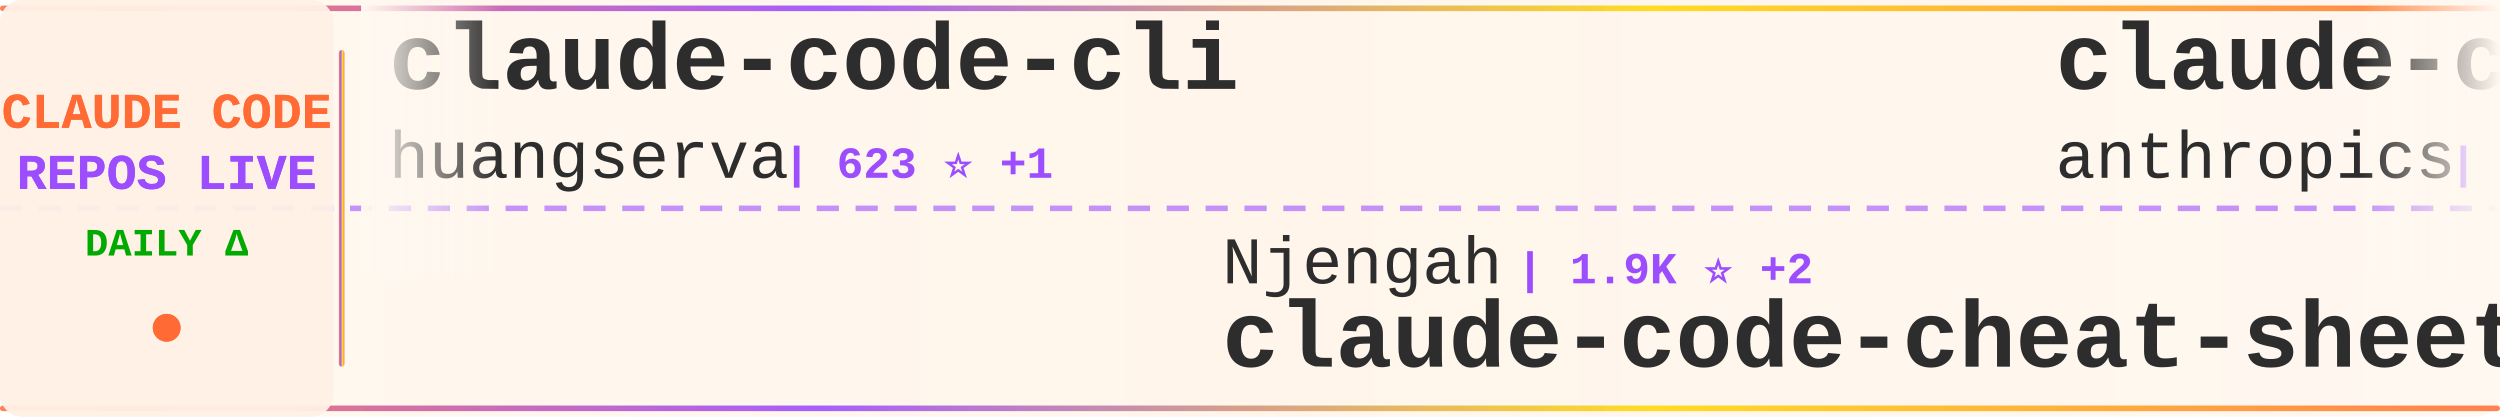
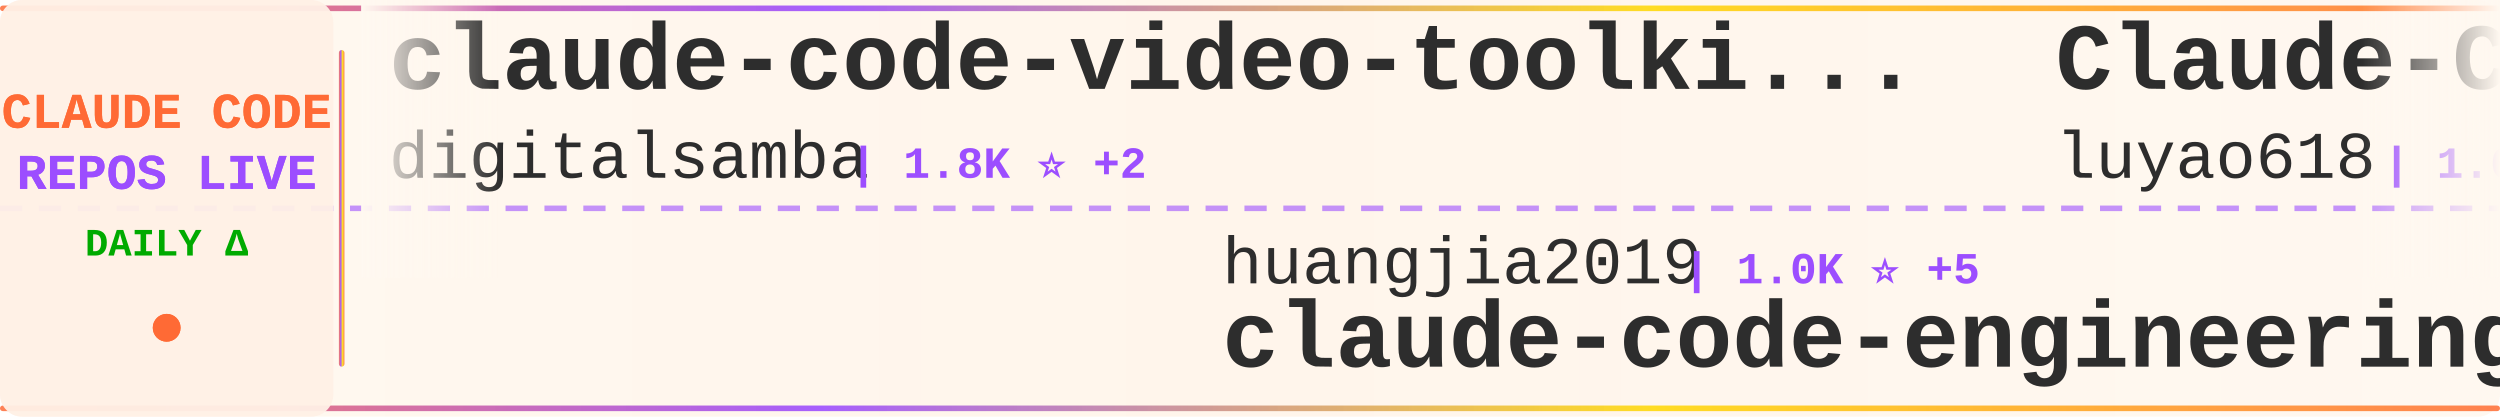
<svg xmlns="http://www.w3.org/2000/svg" width="900" height="150">
  <defs>
    <linearGradient id="tickerBg" x1="0%" y1="0%" x2="100%" y2="0%">
      <stop offset="0%" style="stop-color:#fff8f0;stop-opacity:0.98" />
      <stop offset="50%" style="stop-color:#fff5eb;stop-opacity:1" />
      <stop offset="100%" style="stop-color:#fff8f0;stop-opacity:0.98" />
    </linearGradient>
    <linearGradient id="borderGrad" x1="0%" y1="0%" x2="100%" y2="0%">
      <stop offset="0%" style="stop-color:#FF6B35;stop-opacity:0.85">
        <animate attributeName="stop-opacity" values="0.85;1;0.85" dur="2s" repeatCount="indefinite" />
      </stop>
      <stop offset="33%" style="stop-color:#9C4EFF;stop-opacity:0.9">
        <animate attributeName="stop-opacity" values="0.9;1;0.9" dur="2.2s" repeatCount="indefinite" />
      </stop>
      <stop offset="66%" style="stop-color:#FFD700;stop-opacity:0.85">
        <animate attributeName="stop-opacity" values="0.85;1;0.85" dur="1.8s" repeatCount="indefinite" />
      </stop>
      <stop offset="100%" style="stop-color:#FF6B35;stop-opacity:0.85">
        <animate attributeName="stop-opacity" values="0.85;1;0.85" dur="2s" repeatCount="indefinite" />
      </stop>
    </linearGradient>
    <filter id="textGlow">
      <feGaussianBlur stdDeviation="0.15" result="coloredBlur" />
      <feMerge>
        <feMergeNode in="coloredBlur" />
        <feMergeNode in="SourceGraphic" />
      </feMerge>
    </filter>
    <filter id="metricGlow">
      <feGaussianBlur stdDeviation="0.2" result="coloredBlur" />
      <feMerge>
        <feMergeNode in="coloredBlur" />
        <feMergeNode in="SourceGraphic" />
      </feMerge>
    </filter>
    <linearGradient id="leftFade" x1="0%" y1="0%" x2="100%" y2="0%">
      <stop offset="0%" style="stop-color:#fff8f0;stop-opacity:1" />
      <stop offset="100%" style="stop-color:#fff8f0;stop-opacity:0" />
    </linearGradient>
    <linearGradient id="rightFade" x1="0%" y1="0%" x2="100%" y2="0%">
      <stop offset="0%" style="stop-color:#fff8f0;stop-opacity:0" />
      <stop offset="100%" style="stop-color:#fff8f0;stop-opacity:1" />
    </linearGradient>
  </defs>
  <rect width="900" height="150" fill="url(#tickerBg)" rx="8" />
  <rect x="0" y="2" width="900" height="2" fill="url(#borderGrad)" rx="1" />
  <rect x="0" y="146" width="900" height="2" fill="url(#borderGrad)" rx="1" />
  <line x1="0" y1="75" x2="900" y2="75" stroke="#9C4EFF" stroke-width="2" stroke-dasharray="8 6" opacity="0.6" />
  <rect x="0" y="0" width="120" height="150" fill="#fff0e6" opacity="0.95" rx="8" />
  <text x="60" y="46" font-family="'Courier New', monospace" font-size="18" font-weight="bold" fill="#FF6B35" text-anchor="middle" filter="url(#textGlow)">
    CLAUDE CODE
  </text>
  <text x="60" y="68" font-family="'Courier New', monospace" font-size="18" font-weight="bold" fill="#9C4EFF" text-anchor="middle" filter="url(#textGlow)">
    REPOS LIVE
  </text>
  <text x="60" y="92" font-family="'Courier New', monospace" font-size="14" font-weight="bold" fill="#00aa00" text-anchor="middle">
    DAILY Δ
  </text>
  <circle cx="60" cy="118" r="5" fill="#FF6B35" filter="url(#metricGlow)">
    <animate attributeName="r" values="4;6;4" dur="1.5s" repeatCount="indefinite" />
    <animate attributeName="opacity" values="0.6;1;0.6" dur="1.5s" repeatCount="indefinite" />
  </circle>
  <rect x="122" y="18" width="2" height="114" fill="url(#borderGrad)" rx="1" />
  <clipPath id="tickerClip">
    <rect x="130" y="0" width="770" height="150" />
  </clipPath>
  <g clip-path="url(#tickerClip)">
    <g id="tickerItems">
      <animateTransform attributeName="transform" attributeType="XML" type="translate" from="0 0" to="-3000 0" dur="54s" repeatCount="indefinite" />
      <g transform="translate(0, 0)">
-         <text x="140" y="32" font-family="'Courier New', monospace" font-size="34" font-weight="bold" fill="#2d2d2d">claude-code-cli</text>
-         <text x="140" y="64" font-family="'Courier New', monospace" font-size="24" font-weight="normal" fill="#2d2d2d" opacity="1.0">huangserva</text>
-         <text x="282" y="64" font-family="'Courier New', monospace" font-size="16" font-weight="bold" fill="#9C4EFF"> | 623 ⭐ +1</text>
+         <text x="140" y="32" font-family="'Courier New', monospace" font-size="34" font-weight="bold" fill="#2d2d2d">claude-code-video-toolki...</text>
+         <text x="140" y="64" font-family="'Courier New', monospace" font-size="24" font-weight="normal" fill="#2d2d2d" opacity="1.0">digitalsamba</text>
+         <text x="306" y="64" font-family="'Courier New', monospace" font-size="16" font-weight="bold" fill="#9C4EFF"> | 1.8K ⭐ +2</text>
      </g>
      <g transform="translate(300, 0)">
-         <text x="140" y="102" font-family="'Courier New', monospace" font-size="24" font-weight="normal" fill="#2d2d2d" opacity="1.0">Njengah</text>
-         <text x="246" y="102" font-family="'Courier New', monospace" font-size="16" font-weight="bold" fill="#9C4EFF"> | 1.9K ⭐ +2</text>
-         <text x="140" y="132" font-family="'Courier New', monospace" font-size="34" font-weight="bold" fill="#2d2d2d">claude-code-cheat-sheet</text>
+         <text x="140" y="102" font-family="'Courier New', monospace" font-size="24" font-weight="normal" fill="#2d2d2d" opacity="1.0">huangjia2019</text>
+         <text x="306" y="102" font-family="'Courier New', monospace" font-size="16" font-weight="bold" fill="#9C4EFF"> | 1.0K ⭐ +5</text>
+         <text x="140" y="132" font-family="'Courier New', monospace" font-size="34" font-weight="bold" fill="#2d2d2d">claude-code-engineering</text>
      </g>
      <g transform="translate(600, 0)">
-         <text x="140" y="32" font-family="'Courier New', monospace" font-size="34" font-weight="bold" fill="#2d2d2d">claude-code-action</text>
-         <text x="140" y="64" font-family="'Courier New', monospace" font-size="24" font-weight="normal" fill="#2d2d2d" opacity="1.0">anthropics</text>
-         <text x="282" y="64" font-family="'Courier New', monospace" font-size="16" font-weight="bold" fill="#9C4EFF"> | 8.4K ⭐ +13</text>
+         <text x="140" y="32" font-family="'Courier New', monospace" font-size="34" font-weight="bold" fill="#2d2d2d">Claude-Code-Source-Study</text>
+         <text x="140" y="64" font-family="'Courier New', monospace" font-size="24" font-weight="normal" fill="#2d2d2d" opacity="1.0">luyao618</text>
+         <text x="258" y="64" font-family="'Courier New', monospace" font-size="16" font-weight="bold" fill="#9C4EFF"> | 1.6K ⭐ +1</text>
      </g>
      <g transform="translate(900, 0)">
-         <text x="140" y="102" font-family="'Courier New', monospace" font-size="24" font-weight="normal" fill="#2d2d2d" opacity="1.0">Piebald-AI</text>
-         <text x="282" y="102" font-family="'Courier New', monospace" font-size="16" font-weight="bold" fill="#9C4EFF"> | 11.9K ⭐ +25</text>
-         <text x="140" y="132" font-family="'Courier New', monospace" font-size="34" font-weight="bold" fill="#2d2d2d">claude-code-system-promp...</text>
+         <text x="140" y="102" font-family="'Courier New', monospace" font-size="24" font-weight="normal" fill="#2d2d2d" opacity="1.0">KPR111</text>
+         <text x="234" y="102" font-family="'Courier New', monospace" font-size="16" font-weight="bold" fill="#9C4EFF"> | 18 ⭐</text>
+         <text x="140" y="132" font-family="'Courier New', monospace" font-size="34" font-weight="bold" fill="#2d2d2d">Claude-Code</text>
      </g>
      <g transform="translate(1200, 0)">
-         <text x="140" y="32" font-family="'Courier New', monospace" font-size="34" font-weight="bold" fill="#2d2d2d">claude-code-plugins-plus...</text>
-         <text x="140" y="64" font-family="'Courier New', monospace" font-size="24" font-weight="normal" fill="#2d2d2d" opacity="1.0">jeremylongshore</text>
-         <text x="342" y="64" font-family="'Courier New', monospace" font-size="16" font-weight="bold" fill="#9C4EFF"> | 2.5K ⭐ +3</text>
+         <text x="140" y="32" font-family="'Courier New', monospace" font-size="34" font-weight="bold" fill="#2d2d2d">ClaudeCodeAgents</text>
+         <text x="140" y="64" font-family="'Courier New', monospace" font-size="24" font-weight="normal" fill="#2d2d2d" opacity="1.0">darcyegb</text>
+         <text x="258" y="64" font-family="'Courier New', monospace" font-size="16" font-weight="bold" fill="#9C4EFF"> | 748 ⭐ +1</text>
      </g>
      <g transform="translate(1500, 0)">
-         <text x="140" y="102" font-family="'Courier New', monospace" font-size="24" font-weight="normal" fill="#2d2d2d" opacity="1.0">chauncygu</text>
-         <text x="270" y="102" font-family="'Courier New', monospace" font-size="16" font-weight="bold" fill="#9C4EFF"> | 2.8K ⭐ +1</text>
-         <text x="140" y="132" font-family="'Courier New', monospace" font-size="34" font-weight="bold" fill="#2d2d2d">collection-claude-code-s...</text>
+         <text x="140" y="102" font-family="'Courier New', monospace" font-size="24" font-weight="normal" fill="#2d2d2d" opacity="1.0">Donchitos</text>
+         <text x="270" y="102" font-family="'Courier New', monospace" font-size="16" font-weight="bold" fill="#9C4EFF"> | 23.3K ⭐ +36</text>
+         <text x="140" y="132" font-family="'Courier New', monospace" font-size="34" font-weight="bold" fill="#2d2d2d">Claude-Code-Game-Studios</text>
      </g>
      <g transform="translate(1800, 0)">
-         <text x="140" y="32" font-family="'Courier New', monospace" font-size="34" font-weight="bold" fill="#2d2d2d">free-claude-code</text>
-         <text x="140" y="64" font-family="'Courier New', monospace" font-size="24" font-weight="normal" fill="#2d2d2d" opacity="1.0">Alishahryar1</text>
-         <text x="306" y="64" font-family="'Courier New', monospace" font-size="16" font-weight="bold" fill="#9C4EFF"> | 41.6K ⭐ +327</text>
+         <text x="140" y="32" font-family="'Courier New', monospace" font-size="34" font-weight="bold" fill="#2d2d2d">Claude-code</text>
+         <text x="140" y="64" font-family="'Courier New', monospace" font-size="24" font-weight="normal" fill="#2d2d2d" opacity="1.0">zstmfhy</text>
+         <text x="246" y="64" font-family="'Courier New', monospace" font-size="16" font-weight="bold" fill="#9C4EFF"> | 190 ⭐</text>
      </g>
      <g transform="translate(2100, 0)">
-         <text x="140" y="102" font-family="'Courier New', monospace" font-size="24" font-weight="normal" fill="#2d2d2d" opacity="1.0">Chachamaru127</text>
-         <text x="318" y="102" font-family="'Courier New', monospace" font-size="16" font-weight="bold" fill="#9C4EFF"> | 3.0K ⭐ +6</text>
-         <text x="140" y="132" font-family="'Courier New', monospace" font-size="34" font-weight="bold" fill="#2d2d2d">claude-code-harness</text>
+         <text x="140" y="102" font-family="'Courier New', monospace" font-size="24" font-weight="normal" fill="#2d2d2d" opacity="1.0">musistudio</text>
+         <text x="282" y="102" font-family="'Courier New', monospace" font-size="16" font-weight="bold" fill="#9C4EFF"> | 36.1K ⭐ +91</text>
+         <text x="140" y="132" font-family="'Courier New', monospace" font-size="34" font-weight="bold" fill="#2d2d2d">claude-code-router</text>
      </g>
      <g transform="translate(2400, 0)">
-         <text x="140" y="32" font-family="'Courier New', monospace" font-size="34" font-weight="bold" fill="#2d2d2d">system_prompts_leaks</text>
-         <text x="140" y="64" font-family="'Courier New', monospace" font-size="24" font-weight="normal" fill="#2d2d2d" opacity="1.0">asgeirtj</text>
-         <text x="258" y="64" font-family="'Courier New', monospace" font-size="16" font-weight="bold" fill="#9C4EFF"> | 59.6K ⭐ +282</text>
+         <text x="140" y="32" font-family="'Courier New', monospace" font-size="34" font-weight="bold" fill="#2d2d2d">collection-claude-code-s...</text>
+         <text x="140" y="64" font-family="'Courier New', monospace" font-size="24" font-weight="normal" fill="#2d2d2d" opacity="1.0">chauncygu</text>
+         <text x="270" y="64" font-family="'Courier New', monospace" font-size="16" font-weight="bold" fill="#9C4EFF"> | 2.8K ⭐</text>
      </g>
      <g transform="translate(2700, 0)">
-         <text x="140" y="102" font-family="'Courier New', monospace" font-size="24" font-weight="normal" fill="#2d2d2d" opacity="1.0">LING71671</text>
-         <text x="270" y="102" font-family="'Courier New', monospace" font-size="16" font-weight="bold" fill="#9C4EFF"> | 925 ⭐ +1</text>
-         <text x="140" y="132" font-family="'Courier New', monospace" font-size="34" font-weight="bold" fill="#2d2d2d">Open-ClaudeCode</text>
+         <text x="140" y="102" font-family="'Courier New', monospace" font-size="24" font-weight="normal" fill="#2d2d2d" opacity="1.0">Windy3f3f3f3f</text>
+         <text x="318" y="102" font-family="'Courier New', monospace" font-size="16" font-weight="bold" fill="#9C4EFF"> | 2.4K ⭐ +10</text>
+         <text x="140" y="132" font-family="'Courier New', monospace" font-size="34" font-weight="bold" fill="#2d2d2d">claude-code-from-scratch</text>
      </g>
      <g transform="translate(3000, 0)">
-         <text x="140" y="32" font-family="'Courier New', monospace" font-size="34" font-weight="bold" fill="#2d2d2d">claude-code-cli</text>
-         <text x="140" y="64" font-family="'Courier New', monospace" font-size="24" font-weight="normal" fill="#2d2d2d" opacity="1.0">huangserva</text>
-         <text x="282" y="64" font-family="'Courier New', monospace" font-size="16" font-weight="bold" fill="#9C4EFF"> | 623 ⭐ +1</text>
+         <text x="140" y="32" font-family="'Courier New', monospace" font-size="34" font-weight="bold" fill="#2d2d2d">claude-code-video-toolki...</text>
+         <text x="140" y="64" font-family="'Courier New', monospace" font-size="24" font-weight="normal" fill="#2d2d2d" opacity="1.0">digitalsamba</text>
+         <text x="306" y="64" font-family="'Courier New', monospace" font-size="16" font-weight="bold" fill="#9C4EFF"> | 1.8K ⭐ +2</text>
      </g>
      <g transform="translate(3300, 0)">
-         <text x="140" y="102" font-family="'Courier New', monospace" font-size="24" font-weight="normal" fill="#2d2d2d" opacity="1.0">Njengah</text>
-         <text x="246" y="102" font-family="'Courier New', monospace" font-size="16" font-weight="bold" fill="#9C4EFF"> | 1.9K ⭐ +2</text>
-         <text x="140" y="132" font-family="'Courier New', monospace" font-size="34" font-weight="bold" fill="#2d2d2d">claude-code-cheat-sheet</text>
+         <text x="140" y="102" font-family="'Courier New', monospace" font-size="24" font-weight="normal" fill="#2d2d2d" opacity="1.0">huangjia2019</text>
+         <text x="306" y="102" font-family="'Courier New', monospace" font-size="16" font-weight="bold" fill="#9C4EFF"> | 1.0K ⭐ +5</text>
+         <text x="140" y="132" font-family="'Courier New', monospace" font-size="34" font-weight="bold" fill="#2d2d2d">claude-code-engineering</text>
      </g>
      <g transform="translate(3600, 0)">
-         <text x="140" y="32" font-family="'Courier New', monospace" font-size="34" font-weight="bold" fill="#2d2d2d">claude-code-action</text>
-         <text x="140" y="64" font-family="'Courier New', monospace" font-size="24" font-weight="normal" fill="#2d2d2d" opacity="1.0">anthropics</text>
-         <text x="282" y="64" font-family="'Courier New', monospace" font-size="16" font-weight="bold" fill="#9C4EFF"> | 8.4K ⭐ +13</text>
+         <text x="140" y="32" font-family="'Courier New', monospace" font-size="34" font-weight="bold" fill="#2d2d2d">Claude-Code-Source-Study</text>
+         <text x="140" y="64" font-family="'Courier New', monospace" font-size="24" font-weight="normal" fill="#2d2d2d" opacity="1.0">luyao618</text>
+         <text x="258" y="64" font-family="'Courier New', monospace" font-size="16" font-weight="bold" fill="#9C4EFF"> | 1.6K ⭐ +1</text>
      </g>
      <g transform="translate(3900, 0)">
-         <text x="140" y="102" font-family="'Courier New', monospace" font-size="24" font-weight="normal" fill="#2d2d2d" opacity="1.0">Piebald-AI</text>
-         <text x="282" y="102" font-family="'Courier New', monospace" font-size="16" font-weight="bold" fill="#9C4EFF"> | 11.9K ⭐ +25</text>
-         <text x="140" y="132" font-family="'Courier New', monospace" font-size="34" font-weight="bold" fill="#2d2d2d">claude-code-system-promp...</text>
+         <text x="140" y="102" font-family="'Courier New', monospace" font-size="24" font-weight="normal" fill="#2d2d2d" opacity="1.0">KPR111</text>
+         <text x="234" y="102" font-family="'Courier New', monospace" font-size="16" font-weight="bold" fill="#9C4EFF"> | 18 ⭐</text>
+         <text x="140" y="132" font-family="'Courier New', monospace" font-size="34" font-weight="bold" fill="#2d2d2d">Claude-Code</text>
      </g>
    </g>
  </g>
  <rect x="130" y="0" width="50" height="100" fill="url(#leftFade)" />
  <rect x="850" y="0" width="50" height="100" fill="url(#rightFade)" />
</svg>
